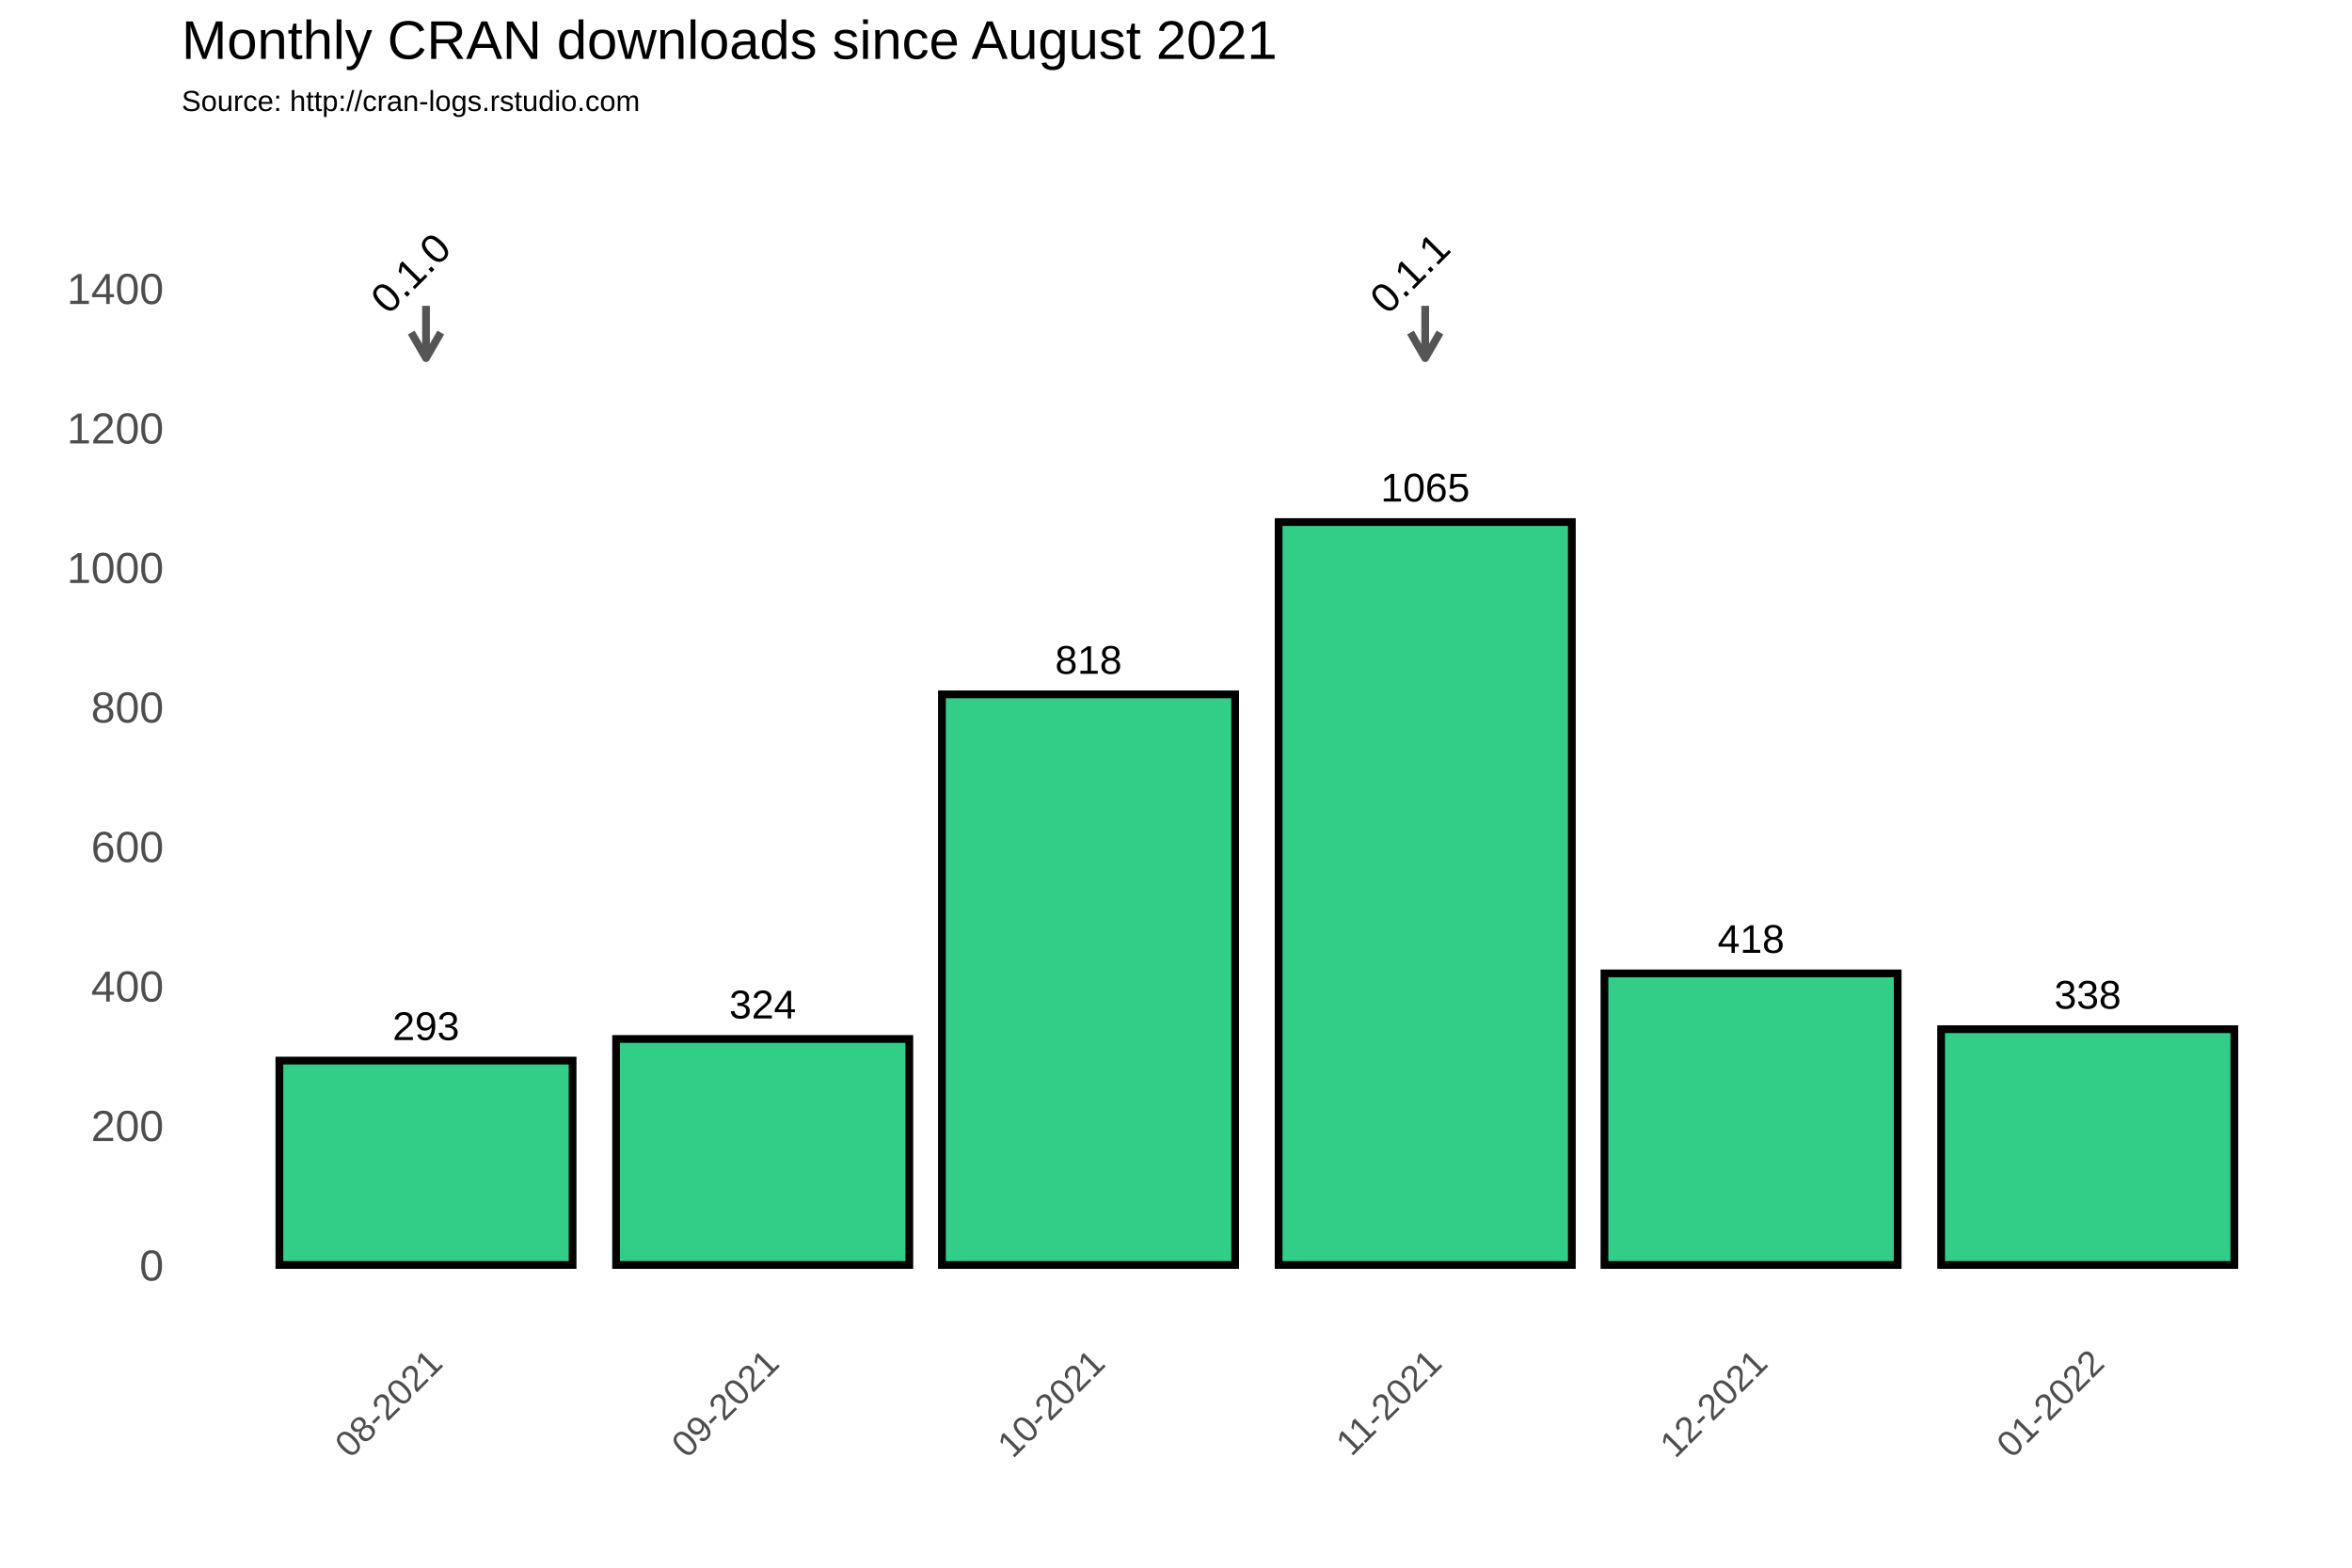
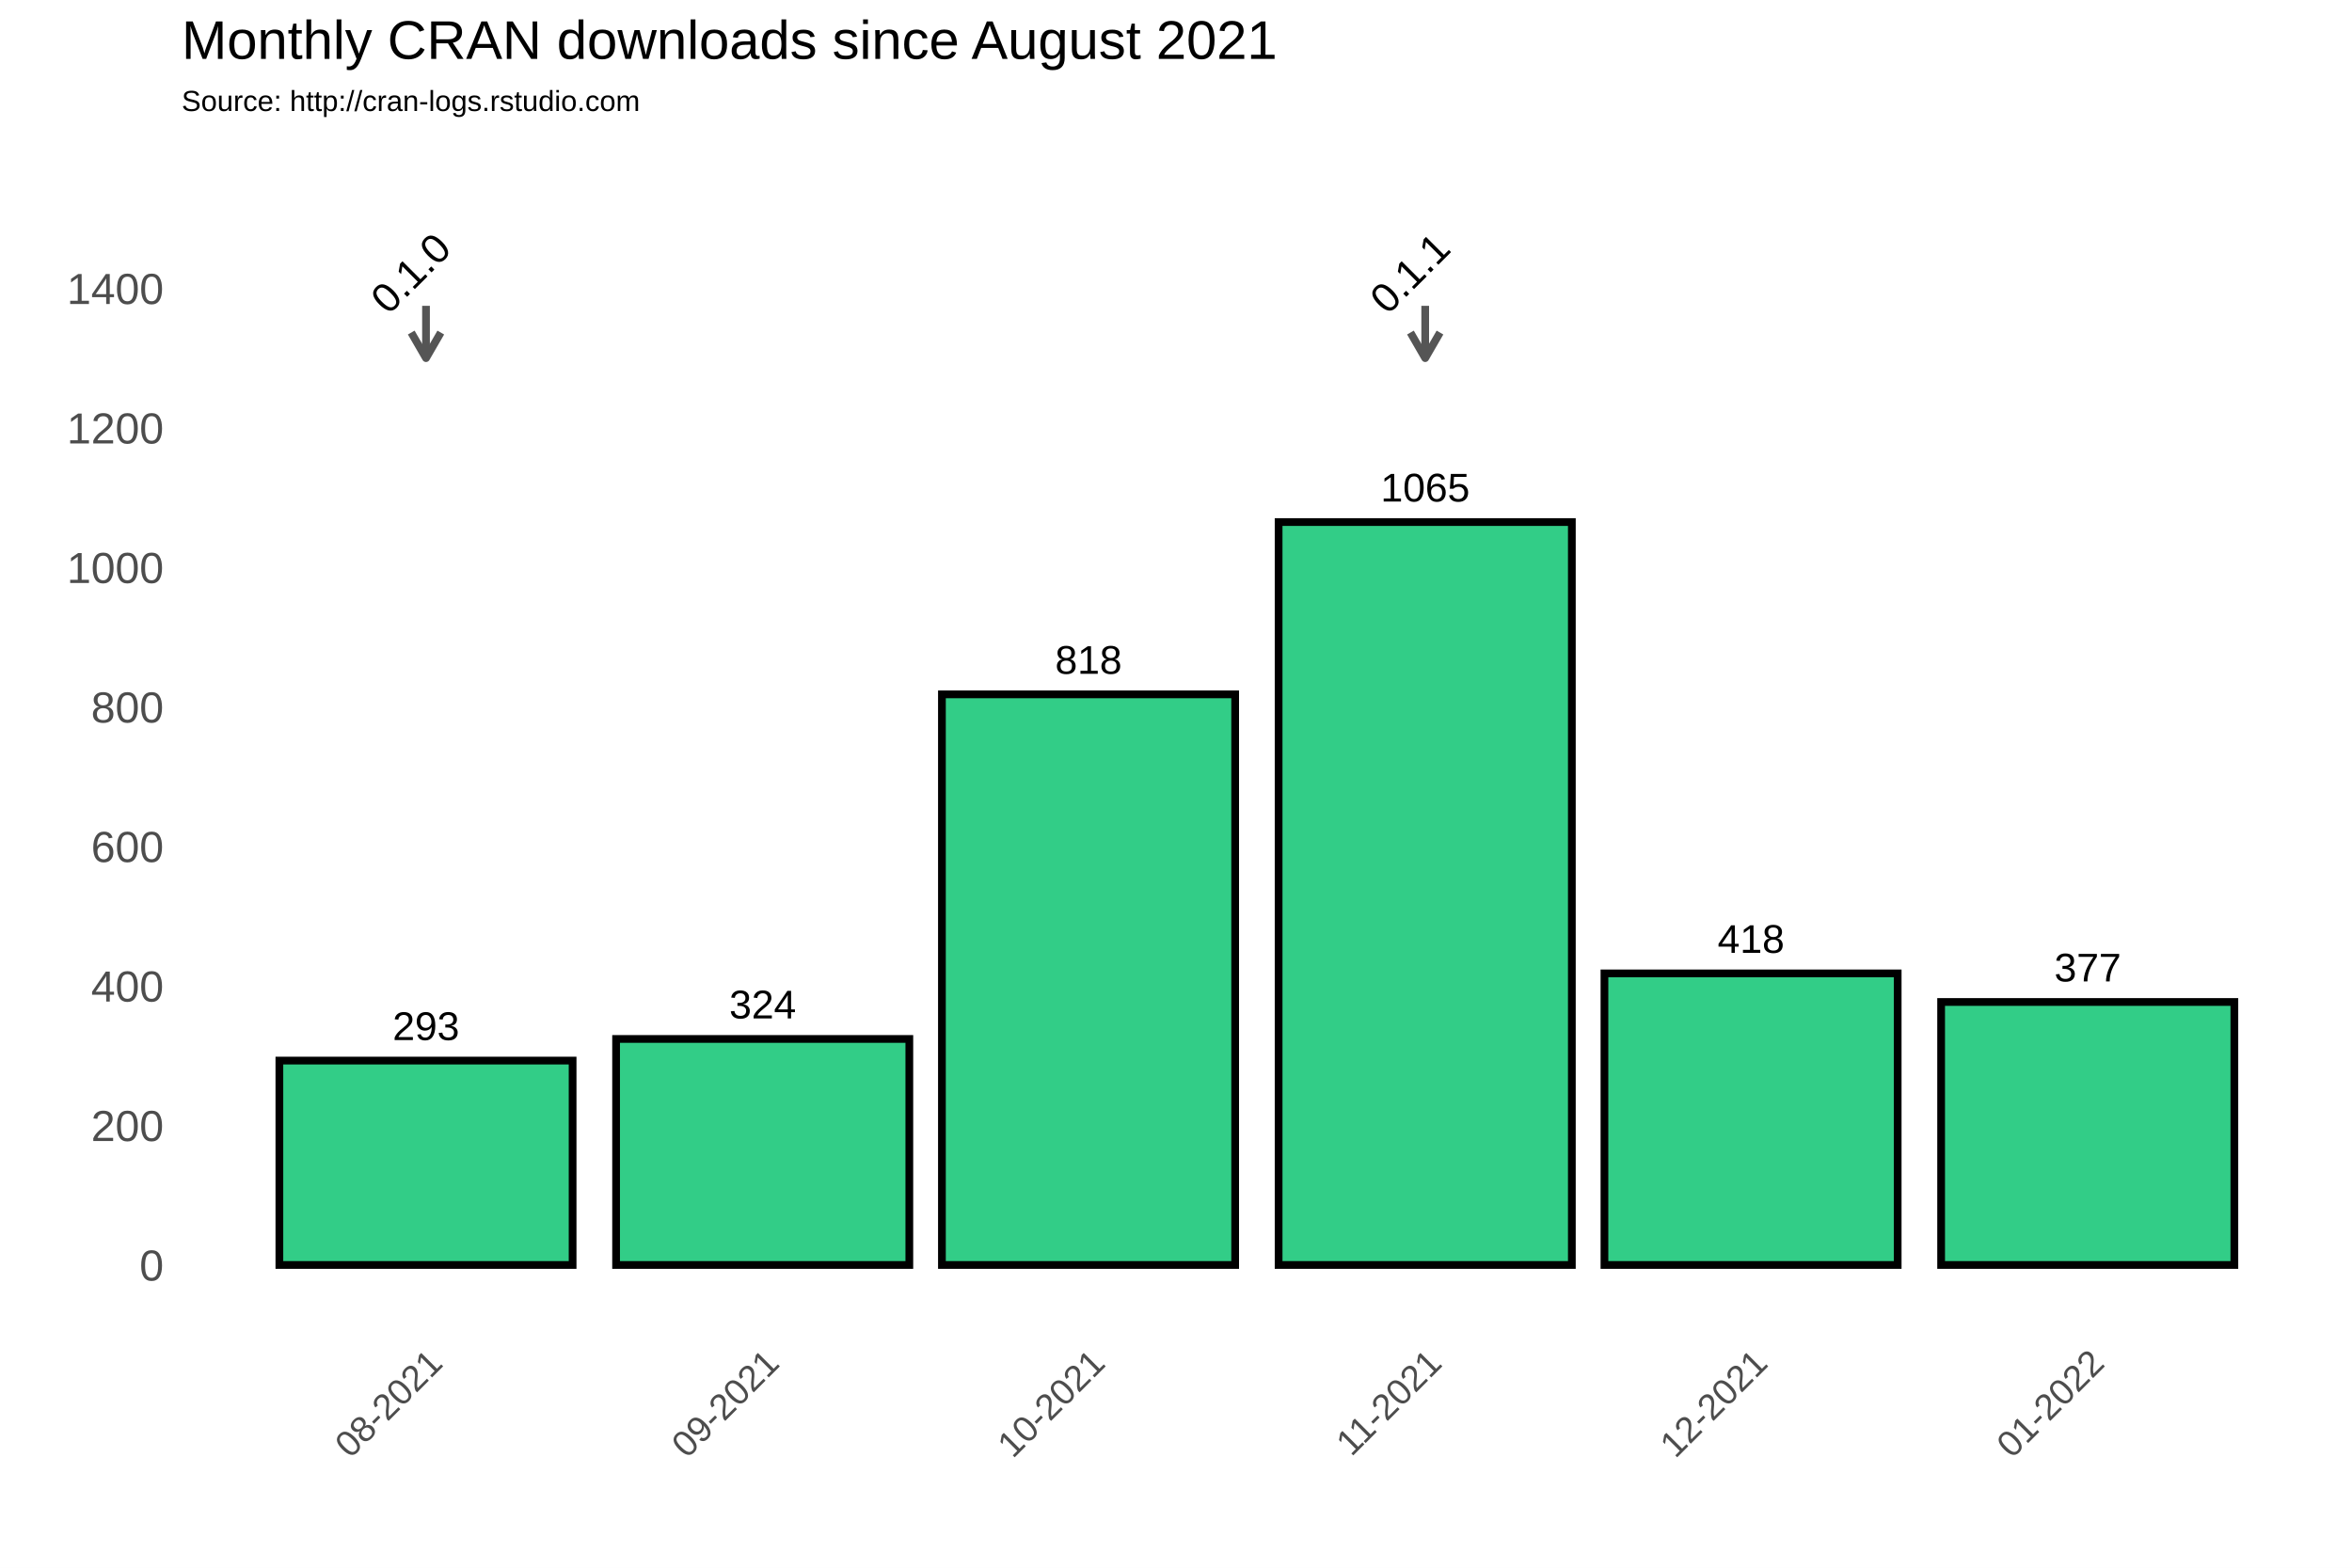
<svg xmlns="http://www.w3.org/2000/svg" class="svglite" width="648.00pt" height="432.00pt" viewBox="0 0 648.00 432.00">
  <defs>
    <style type="text/css">
    .svglite line, .svglite polyline, .svglite polygon, .svglite path, .svglite rect, .svglite circle {
      fill: none;
      stroke: #000000;
      stroke-linecap: round;
      stroke-linejoin: round;
      stroke-miterlimit: 10.00;
    }
  </style>
  </defs>
  <rect width="100%" height="100%" style="stroke: none; fill: #FFFFFF;" />
  <defs>
    <clipPath id="cpMC4wMHw2NDguMDB8MC4wMHw0MzIuMDA=">
      <rect x="0.00" y="0.00" width="648.00" height="432.00" />
    </clipPath>
  </defs>
  <g clip-path="url(#cpMC4wMHw2NDguMDB8MC4wMHw0MzIuMDA=)">
    <rect x="0.00" y="0.00" width="648.00" height="432.00" style="stroke-width: 1.07; stroke: #FFFFFF; fill: #FFFFFF;" />
  </g>
  <defs>
    <clipPath id="cpNTAuMDR8NjQyLjUyfDM3Ljc2fDM2My4zOA==">
      <rect x="50.04" y="37.76" width="592.48" height="325.62" />
    </clipPath>
  </defs>
  <g clip-path="url(#cpNTAuMDR8NjQyLjUyfDM3Ljc2fDM2My4zOA==)">
    <rect x="50.04" y="37.76" width="592.48" height="325.62" style="stroke-width: 1.07; stroke: none;" />
    <polyline points="50.04,329.36 642.52,329.36 " style="stroke-width: 0.53; stroke: #FFFFFF; stroke-linecap: butt;" />
    <polyline points="50.04,290.91 642.52,290.91 " style="stroke-width: 0.53; stroke: #FFFFFF; stroke-linecap: butt;" />
    <polyline points="50.04,252.47 642.52,252.47 " style="stroke-width: 0.53; stroke: #FFFFFF; stroke-linecap: butt;" />
    <polyline points="50.04,214.02 642.52,214.02 " style="stroke-width: 0.53; stroke: #FFFFFF; stroke-linecap: butt;" />
    <polyline points="50.04,175.58 642.52,175.58 " style="stroke-width: 0.53; stroke: #FFFFFF; stroke-linecap: butt;" />
    <polyline points="50.04,137.14 642.52,137.14 " style="stroke-width: 0.53; stroke: #FFFFFF; stroke-linecap: butt;" />
    <polyline points="50.04,98.69 642.52,98.69 " style="stroke-width: 0.53; stroke: #FFFFFF; stroke-linecap: butt;" />
    <polyline points="50.04,60.25 642.52,60.25 " style="stroke-width: 0.53; stroke: #FFFFFF; stroke-linecap: butt;" />
    <polyline points="50.04,41.03 642.52,41.03 " style="stroke-width: 0.53; stroke: #FFFFFF; stroke-linecap: butt;" />
    <polyline points="70.99,363.38 70.99,37.76 " style="stroke-width: 0.53; stroke: #FFFFFF; stroke-linecap: butt;" />
    <polyline points="163.75,363.38 163.75,37.76 " style="stroke-width: 0.53; stroke: #FFFFFF; stroke-linecap: butt;" />
    <polyline points="255.02,363.38 255.02,37.76 " style="stroke-width: 0.53; stroke: #FFFFFF; stroke-linecap: butt;" />
    <polyline points="346.28,363.38 346.28,37.76 " style="stroke-width: 0.53; stroke: #FFFFFF; stroke-linecap: butt;" />
    <polyline points="437.55,363.38 437.55,37.76 " style="stroke-width: 0.53; stroke: #FFFFFF; stroke-linecap: butt;" />
    <polyline points="528.81,363.38 528.81,37.76 " style="stroke-width: 0.53; stroke: #FFFFFF; stroke-linecap: butt;" />
    <polyline points="621.57,363.38 621.57,37.76 " style="stroke-width: 0.53; stroke: #FFFFFF; stroke-linecap: butt;" />
    <polyline points="50.04,348.58 642.52,348.58 " style="stroke-width: 1.07; stroke: #FFFFFF; stroke-linecap: butt;" />
    <polyline points="50.04,310.13 642.52,310.13 " style="stroke-width: 1.07; stroke: #FFFFFF; stroke-linecap: butt;" />
    <polyline points="50.04,271.69 642.52,271.69 " style="stroke-width: 1.07; stroke: #FFFFFF; stroke-linecap: butt;" />
    <polyline points="50.04,233.25 642.52,233.25 " style="stroke-width: 1.07; stroke: #FFFFFF; stroke-linecap: butt;" />
    <polyline points="50.04,194.80 642.52,194.80 " style="stroke-width: 1.07; stroke: #FFFFFF; stroke-linecap: butt;" />
    <polyline points="50.04,156.36 642.52,156.36 " style="stroke-width: 1.07; stroke: #FFFFFF; stroke-linecap: butt;" />
    <polyline points="50.04,117.91 642.52,117.91 " style="stroke-width: 1.07; stroke: #FFFFFF; stroke-linecap: butt;" />
    <polyline points="50.04,79.47 642.52,79.47 " style="stroke-width: 1.07; stroke: #FFFFFF; stroke-linecap: butt;" />
    <polyline points="117.37,363.38 117.37,37.76 " style="stroke-width: 1.07; stroke: #FFFFFF; stroke-linecap: butt;" />
    <polyline points="210.13,363.38 210.13,37.76 " style="stroke-width: 1.07; stroke: #FFFFFF; stroke-linecap: butt;" />
    <polyline points="299.90,363.38 299.90,37.76 " style="stroke-width: 1.07; stroke: #FFFFFF; stroke-linecap: butt;" />
    <polyline points="392.66,363.38 392.66,37.76 " style="stroke-width: 1.07; stroke: #FFFFFF; stroke-linecap: butt;" />
    <polyline points="482.43,363.38 482.43,37.76 " style="stroke-width: 1.07; stroke: #FFFFFF; stroke-linecap: butt;" />
    <polyline points="575.19,363.38 575.19,37.76 " style="stroke-width: 1.07; stroke: #FFFFFF; stroke-linecap: butt;" />
    <rect x="76.97" y="292.26" width="80.79" height="56.32" style="stroke-width: 2.13; stroke-linecap: square; stroke-linejoin: miter; fill: #32CD87;" />
    <rect x="169.74" y="286.30" width="80.79" height="62.28" style="stroke-width: 2.13; stroke-linecap: square; stroke-linejoin: miter; fill: #32CD87;" />
    <rect x="259.51" y="191.34" width="80.79" height="157.24" style="stroke-width: 2.13; stroke-linecap: square; stroke-linejoin: miter; fill: #32CD87;" />
    <rect x="352.27" y="143.86" width="80.79" height="204.72" style="stroke-width: 2.13; stroke-linecap: square; stroke-linejoin: miter; fill: #32CD87;" />
    <rect x="442.04" y="268.23" width="80.79" height="80.35" style="stroke-width: 2.13; stroke-linecap: square; stroke-linejoin: miter; fill: #32CD87;" />
-     <rect x="534.80" y="283.61" width="80.79" height="64.97" style="stroke-width: 2.13; stroke-linecap: square; stroke-linejoin: miter; fill: #32CD87;" />
+     <rect x="534.80" y="276.11" width="80.79" height="72.47" style="stroke-width: 2.13; stroke-linecap: square; stroke-linejoin: miter; fill: #32CD87;" />
    <text x="117.37" y="286.60" text-anchor="middle" style="font-size: 11.04px; font-family: Arial;" textLength="18.40px" lengthAdjust="spacingAndGlyphs">293</text>
    <text x="210.13" y="280.64" text-anchor="middle" style="font-size: 11.04px; font-family: Arial;" textLength="18.40px" lengthAdjust="spacingAndGlyphs">324</text>
    <text x="299.90" y="185.68" text-anchor="middle" style="font-size: 11.04px; font-family: Arial;" textLength="18.40px" lengthAdjust="spacingAndGlyphs">818</text>
    <text x="392.66" y="138.20" text-anchor="middle" style="font-size: 11.04px; font-family: Arial;" textLength="24.54px" lengthAdjust="spacingAndGlyphs">1065</text>
    <text x="482.43" y="262.57" text-anchor="middle" style="font-size: 11.04px; font-family: Arial;" textLength="18.40px" lengthAdjust="spacingAndGlyphs">418</text>
-     <text x="575.19" y="277.95" text-anchor="middle" style="font-size: 11.04px; font-family: Arial;" textLength="18.40px" lengthAdjust="spacingAndGlyphs">338</text>
+     <text x="575.19" y="270.45" text-anchor="middle" style="font-size: 11.04px; font-family: Arial;" textLength="18.40px" lengthAdjust="spacingAndGlyphs">377</text>
    <line x1="117.37" y1="84.27" x2="117.37" y2="98.69" style="stroke-width: 2.13; stroke: #555555; stroke-linecap: butt;" />
    <polyline points="113.30,91.64 117.37,98.69 121.44,91.64 " style="stroke-width: 2.13; stroke: #555555; stroke-linecap: butt;" />
    <line x1="392.66" y1="84.27" x2="392.66" y2="98.69" style="stroke-width: 2.13; stroke: #555555; stroke-linecap: butt;" />
    <polyline points="388.59,91.64 392.66,98.69 396.73,91.64 " style="stroke-width: 2.13; stroke: #555555; stroke-linecap: butt;" />
    <text transform="translate(115.93,78.03) rotate(-45)" text-anchor="middle" style="font-size: 11.38px; font-family: Arial;" textLength="25.31px" lengthAdjust="spacingAndGlyphs">0.1.0</text>
    <text transform="translate(391.22,78.03) rotate(-45)" text-anchor="middle" style="font-size: 11.38px; font-family: Arial;" textLength="25.31px" lengthAdjust="spacingAndGlyphs">0.1.1</text>
  </g>
  <g clip-path="url(#cpMC4wMHw2NDguMDB8MC4wMHw0MzIuMDA=)">
    <text x="45.11" y="352.88" text-anchor="end" style="font-size: 12.00px; fill: #4D4D4D; font-family: Arial;" textLength="6.67px" lengthAdjust="spacingAndGlyphs">0</text>
    <text x="45.11" y="314.43" text-anchor="end" style="font-size: 12.00px; fill: #4D4D4D; font-family: Arial;" textLength="20.02px" lengthAdjust="spacingAndGlyphs">200</text>
    <text x="45.11" y="275.99" text-anchor="end" style="font-size: 12.00px; fill: #4D4D4D; font-family: Arial;" textLength="20.02px" lengthAdjust="spacingAndGlyphs">400</text>
    <text x="45.11" y="237.54" text-anchor="end" style="font-size: 12.00px; fill: #4D4D4D; font-family: Arial;" textLength="20.02px" lengthAdjust="spacingAndGlyphs">600</text>
    <text x="45.11" y="199.10" text-anchor="end" style="font-size: 12.00px; fill: #4D4D4D; font-family: Arial;" textLength="20.02px" lengthAdjust="spacingAndGlyphs">800</text>
    <text x="45.11" y="160.66" text-anchor="end" style="font-size: 12.00px; fill: #4D4D4D; font-family: Arial;" textLength="26.70px" lengthAdjust="spacingAndGlyphs">1000</text>
    <text x="45.11" y="122.21" text-anchor="end" style="font-size: 12.00px; fill: #4D4D4D; font-family: Arial;" textLength="26.70px" lengthAdjust="spacingAndGlyphs">1200</text>
    <text x="45.11" y="83.77" text-anchor="end" style="font-size: 12.00px; fill: #4D4D4D; font-family: Arial;" textLength="26.70px" lengthAdjust="spacingAndGlyphs">1400</text>
    <text transform="translate(122.44,376.17) rotate(-45)" text-anchor="end" style="font-size: 10.00px; fill: #4D4D4D; font-family: Arial;" textLength="36.73px" lengthAdjust="spacingAndGlyphs">08-2021</text>
    <text transform="translate(215.20,376.17) rotate(-45)" text-anchor="end" style="font-size: 10.00px; fill: #4D4D4D; font-family: Arial;" textLength="36.73px" lengthAdjust="spacingAndGlyphs">09-2021</text>
    <text transform="translate(304.97,376.17) rotate(-45)" text-anchor="end" style="font-size: 10.00px; fill: #4D4D4D; font-family: Arial;" textLength="36.73px" lengthAdjust="spacingAndGlyphs">10-2021</text>
    <text transform="translate(397.73,376.17) rotate(-45)" text-anchor="end" style="font-size: 10.00px; fill: #4D4D4D; font-family: Arial;" textLength="35.99px" lengthAdjust="spacingAndGlyphs">11-2021</text>
    <text transform="translate(487.50,376.17) rotate(-45)" text-anchor="end" style="font-size: 10.00px; fill: #4D4D4D; font-family: Arial;" textLength="36.73px" lengthAdjust="spacingAndGlyphs">12-2021</text>
    <text transform="translate(580.26,376.17) rotate(-45)" text-anchor="end" style="font-size: 10.00px; fill: #4D4D4D; font-family: Arial;" textLength="36.73px" lengthAdjust="spacingAndGlyphs">01-2022</text>
    <text x="50.04" y="30.59" style="font-size: 8.00px; font-family: Arial;" textLength="126.32px" lengthAdjust="spacingAndGlyphs">Source: http://cran-logs.rstudio.com</text>
    <text x="50.04" y="16.22" style="font-size: 15.00px; font-family: Arial;" textLength="301.75px" lengthAdjust="spacingAndGlyphs">Monthly CRAN downloads since August 2021</text>
  </g>
</svg>
